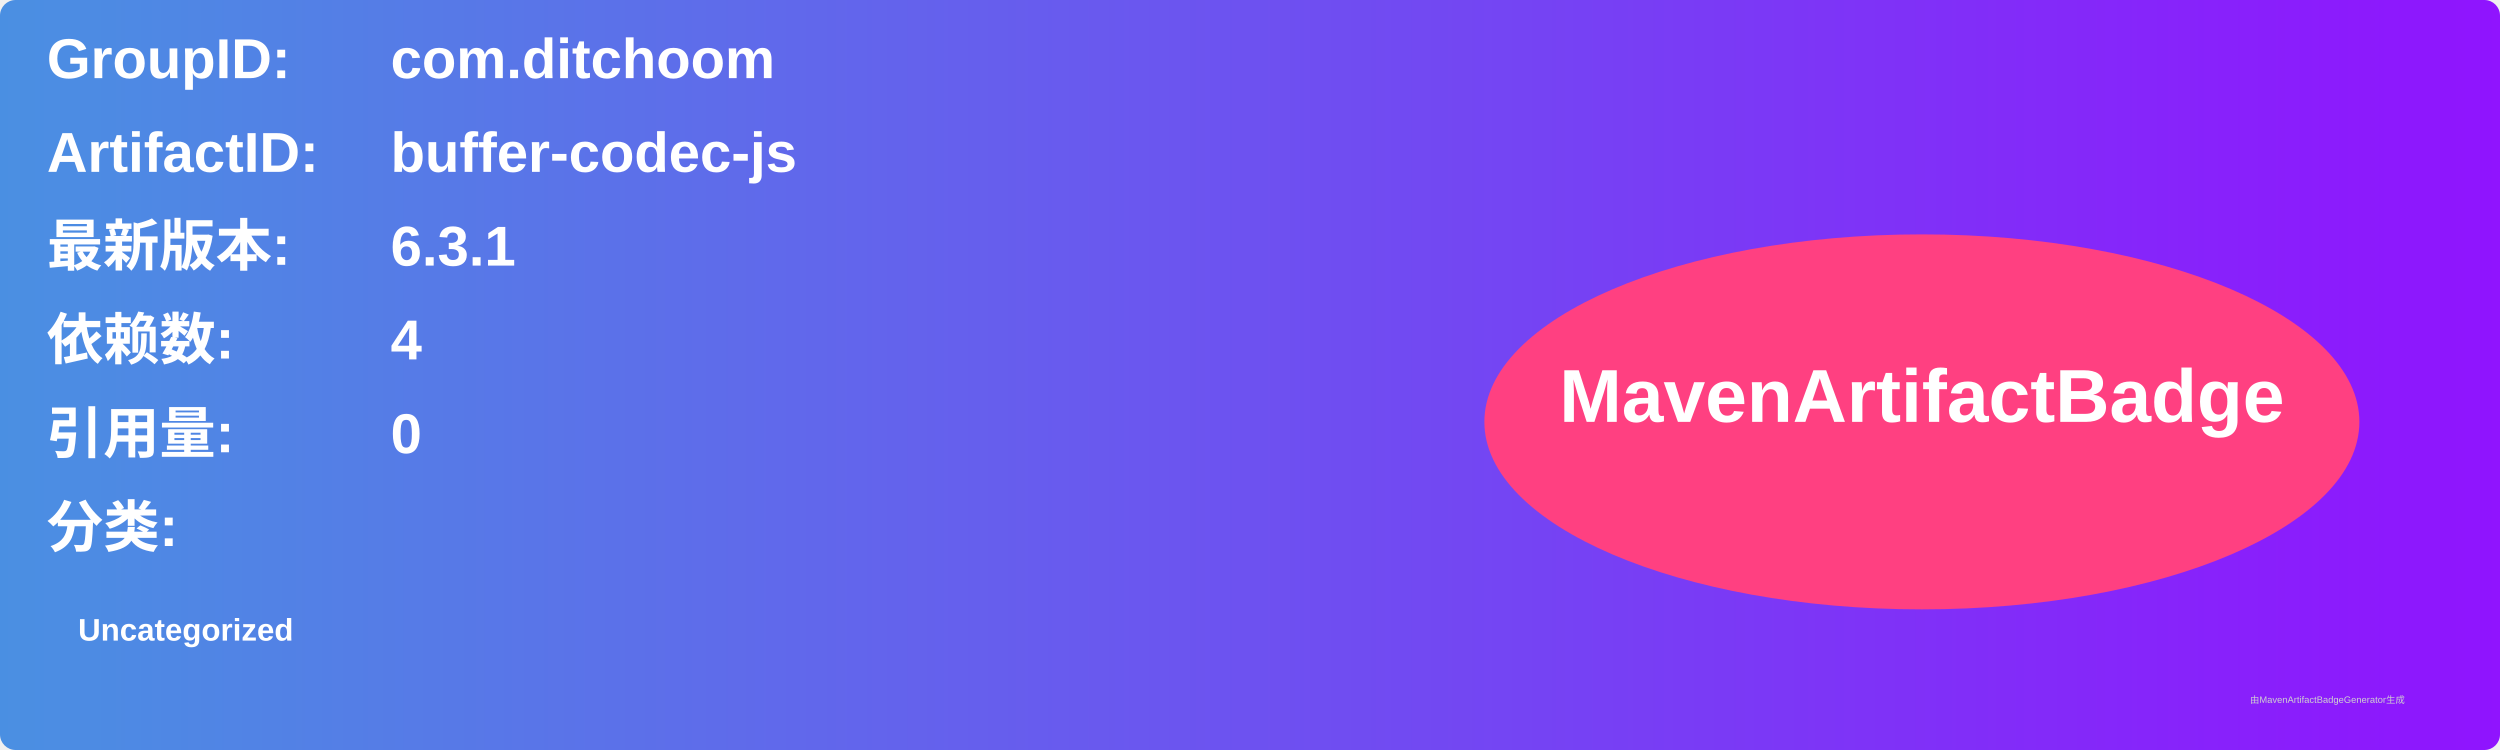
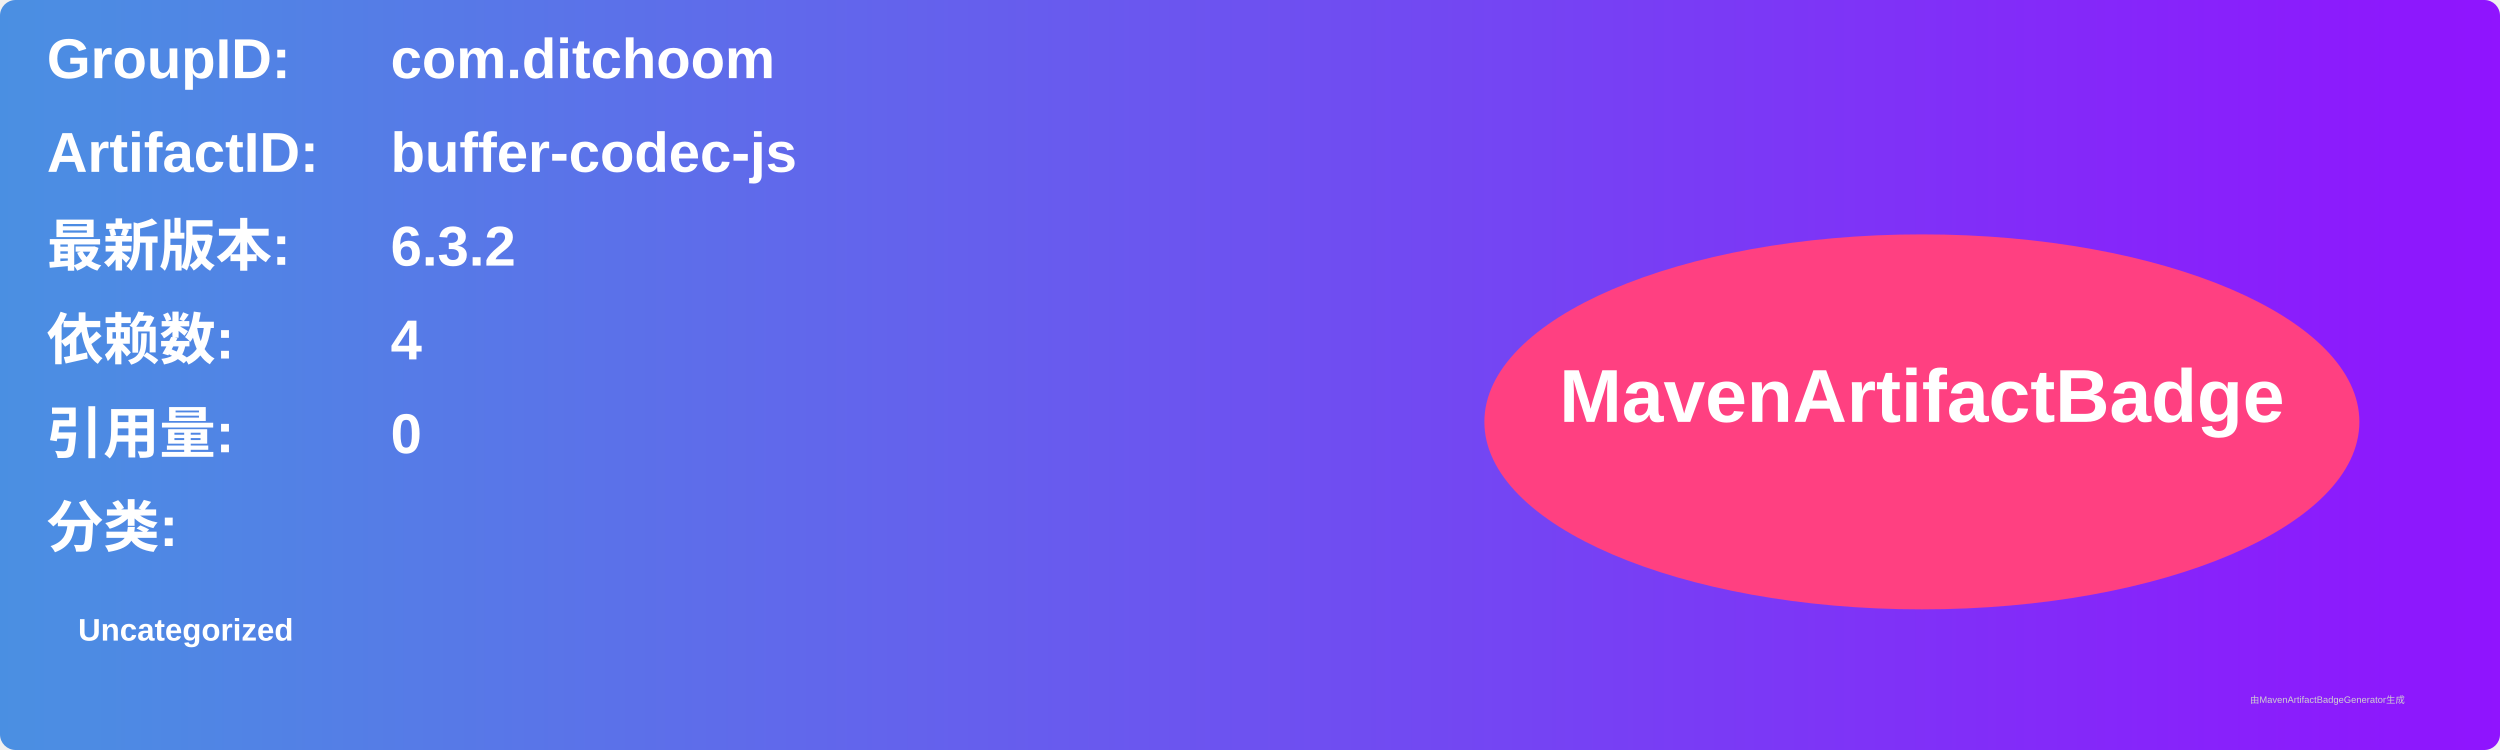
<svg xmlns="http://www.w3.org/2000/svg" width="800" height="240" viewBox="0 0 800 240">
  <linearGradient id="grad" x1="0%" y1="0%" x2="100%" y2="0%">
    <stop offset="0%" stop-color="#4a90e2" />
    <stop offset="100%" stop-color="#9013fe" />
  </linearGradient>
  <rect width="100%" height="100%" rx="5" ry="5" fill="url(#grad)" />
  <g transform="translate(15, 15)">
    <text x="0" y="10" font-family="Arial" font-size="18" fill="white" font-weight="bold" width="260">GroupID:</text>
    <text x="110" y="10" font-family="Arial" font-size="18" fill="white" font-weight="bold" width="460">com.ditchoom</text>
    <text x="0" y="40" font-family="Arial" font-size="18" fill="white" font-weight="bold" width="260">ArtifactID:</text>
    <text x="110" y="40" font-family="Arial" font-size="18" fill="white" font-weight="bold" width="460">buffer-codec-js</text>
    <text x="0" y="70" font-family="Arial" font-size="18" fill="white" font-weight="bold">最新版本:</text>
    <text x="110" y="70" font-family="Arial" font-size="18" fill="white" font-weight="bold">
-       <tspan font-weight="bold">6.3.1</tspan>
+       <tspan font-weight="bold">6.3.2</tspan>
    </text>
    <text x="0" y="100" font-family="Arial" font-size="18" fill="white" font-weight="bold">依赖数: </text>
    <text x="110" y="100" font-family="Arial" font-size="18" fill="white">
      <tspan font-weight="bold">4</tspan>
    </text>
    <text x="0" y="130" font-family="Arial" font-size="18" fill="white" font-weight="bold">引用量: </text>
    <text x="110" y="130" font-family="Arial" font-size="18" fill="white">
      <tspan font-weight="bold">0</tspan>
    </text>
    <text x="0" y="160" font-family="Arial" font-size="18" fill="white" font-weight="bold">分类:</text>
    <text x="10" y="190" font-family="Arial" font-size="10" fill="white">
      <tspan font-weight="bold">Uncategorized</tspan>
    </text>
    <ellipse cx="600" cy="120" rx="140" ry="60" fill="#ff4081" />
    <text x="600" y="120" text-anchor="middle" font-family="Arial" font-size="24" fill="white" font-weight="bold">MavenArtifactBadge</text>
  </g>
  <text x="720" y="225" font-family="Arial" font-size="3" fill="#d0d0d0">由MavenArtifactBadgeGenerator生成</text>
</svg>
